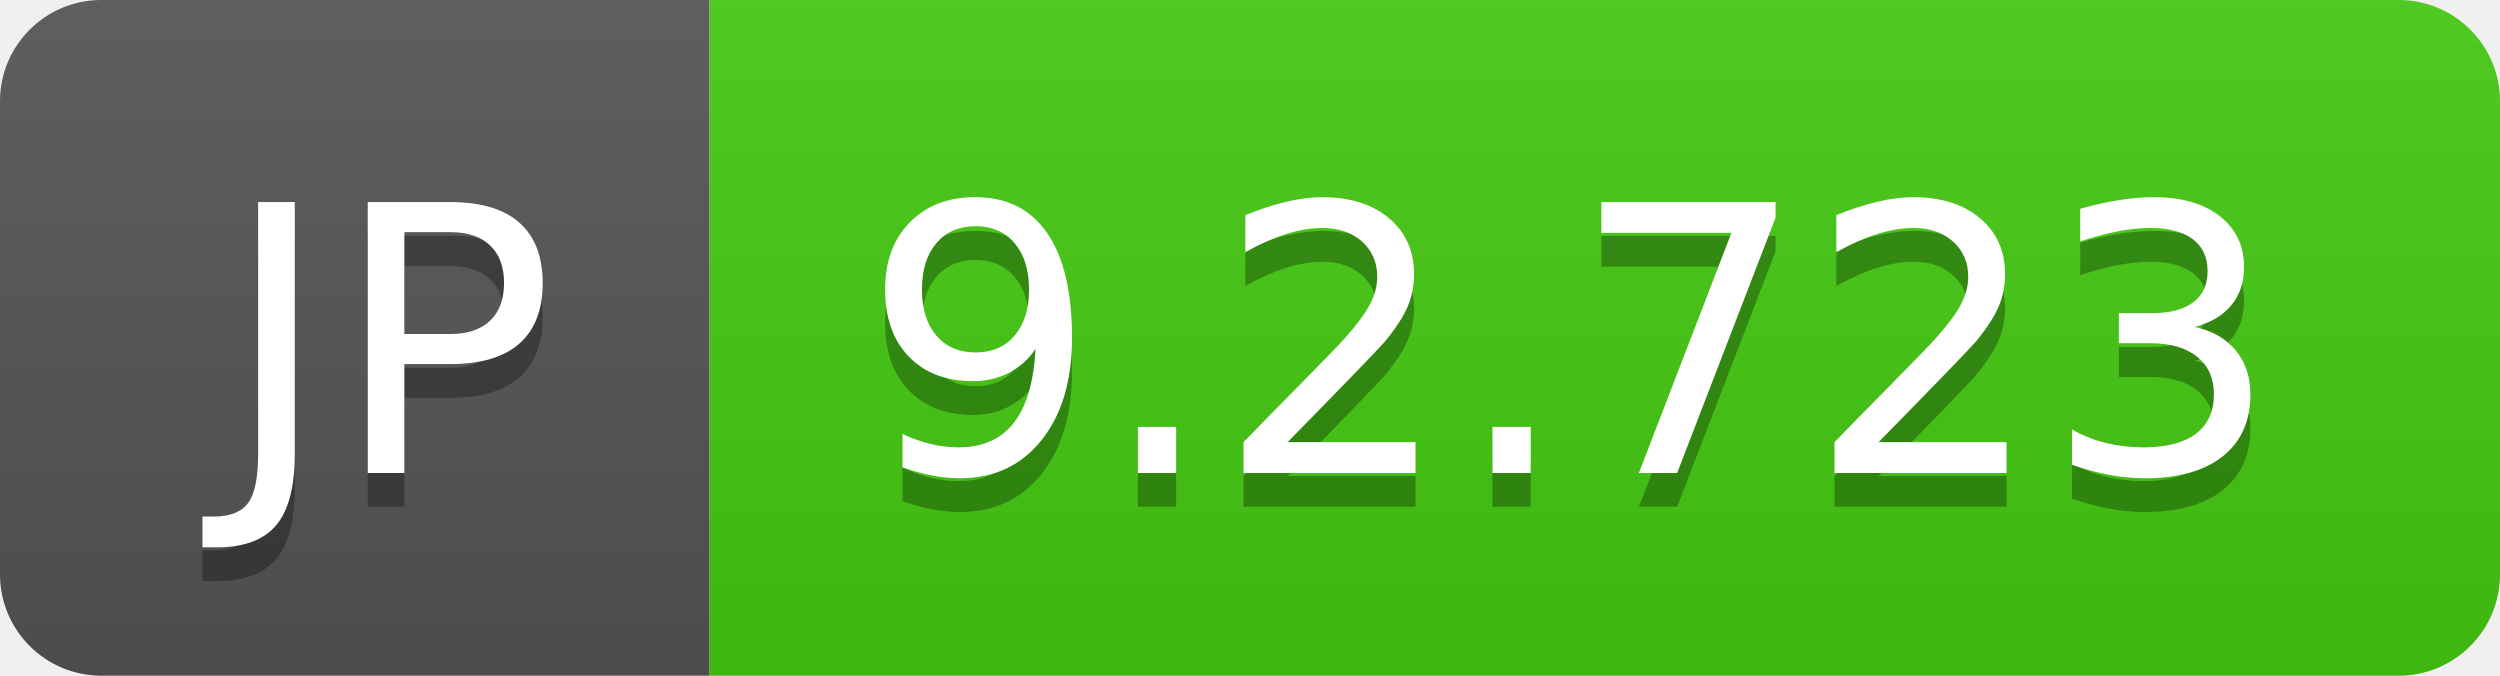
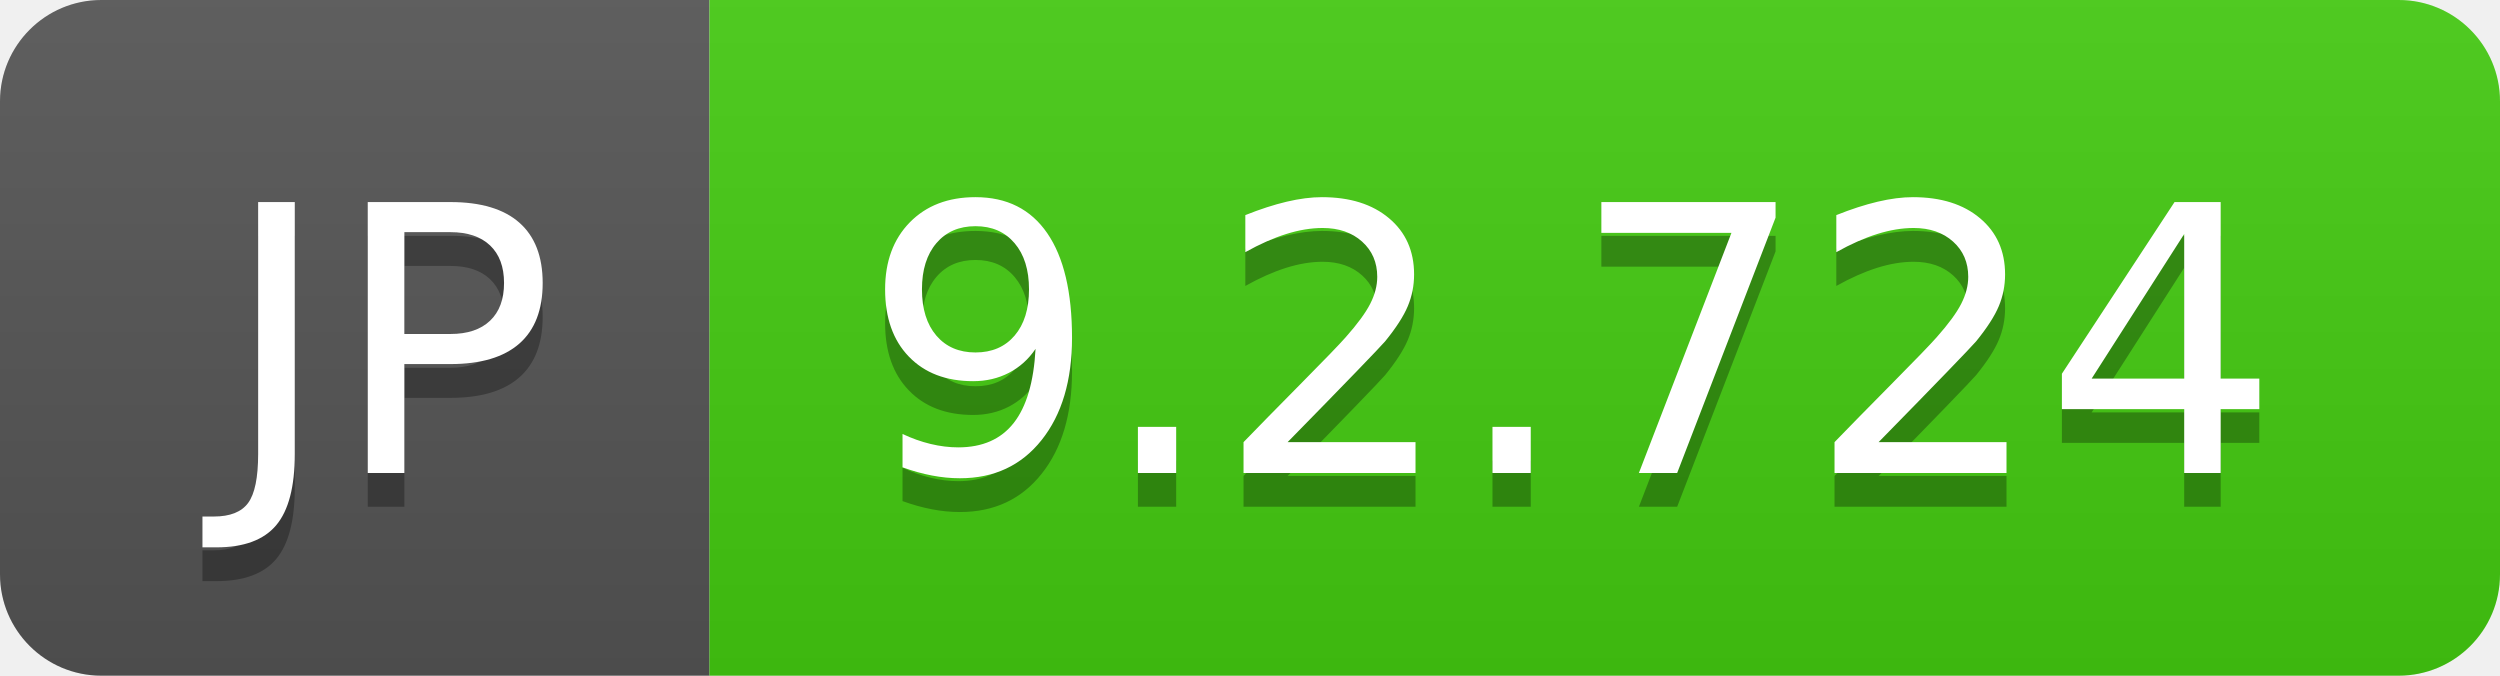
- <svg xmlns="http://www.w3.org/2000/svg" width="74" height="20" role="img" aria-label="JP: 9.2.723">
+ <svg xmlns="http://www.w3.org/2000/svg" width="74" height="20" role="img" aria-label="JP: 9.2.724">
  <linearGradient id="s" x2="0" y2="100%">
    <stop offset="0" stop-color="#bbb" stop-opacity=".1" />
    <stop offset="1" stop-opacity=".1" />
  </linearGradient>
  <clipPath id="r">
    <rect width="74" height="20" rx="3" fill="#fff" />
  </clipPath>
  <g clip-path="url(#r)">
    <rect width="21" height="20" fill="#555" />
    <rect x="21" width="53" height="20" fill="#4c1" />
    <rect width="74" height="20" fill="url(#s)" />
  </g>
  <g fill="#fff" text-anchor="middle" font-family="Verdana,Geneva,DejaVu Sans,sans-serif" text-rendering="geometricPrecision" font-size="110">
    <text aria-hidden="true" x="115" y="150" fill="#010101" fill-opacity=".3" transform="scale(.1)" textLength="110">JP</text>
    <text x="115" y="140" transform="scale(.1)" fill="#fff" textLength="110">JP</text>
-     <text aria-hidden="true" x="465" y="150" fill="#010101" fill-opacity=".3" transform="scale(.1)" textLength="430">9.2.723</text>
-     <text x="465" y="140" transform="scale(.1)" fill="#fff" textLength="430">9.2.723</text>
+     <text aria-hidden="true" x="465" y="150" fill="#010101" fill-opacity=".3" transform="scale(.1)" textLength="430">9.2.724</text>
+     <text x="465" y="140" transform="scale(.1)" fill="#fff" textLength="430">9.2.724</text>
  </g>
</svg>
